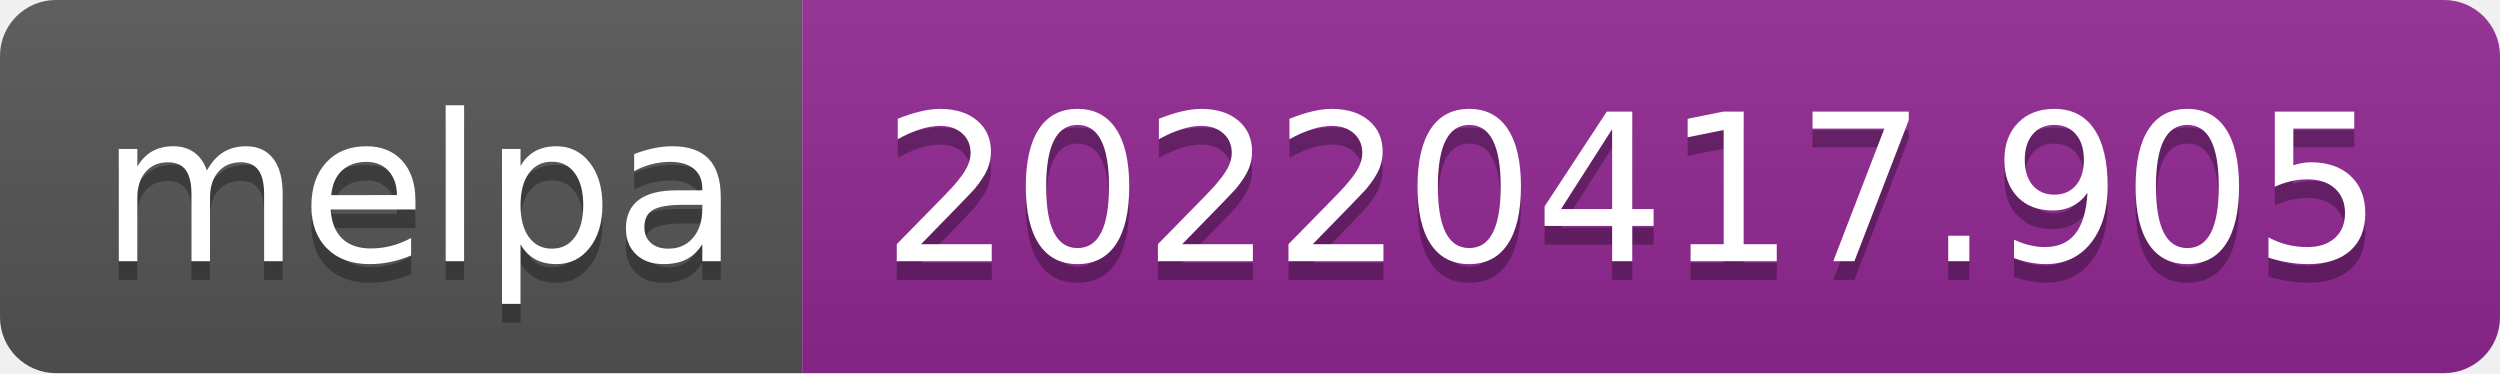
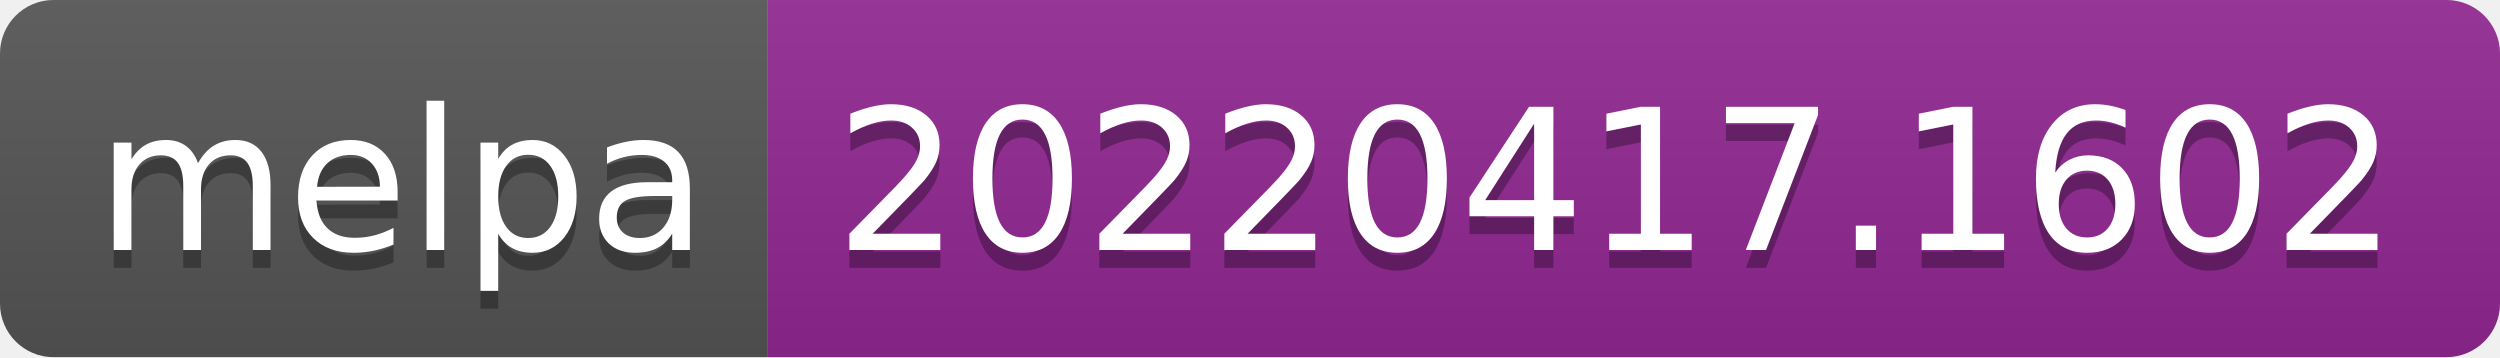
- <svg xmlns="http://www.w3.org/2000/svg" width="134" height="20" role="img" aria-label="melpa: 20220417.905">
+ <svg xmlns="http://www.w3.org/2000/svg" width="140" height="20" role="img" aria-label="melpa: 20220417.1602">
  <linearGradient id="s" x2="0" y2="100%">
    <stop offset="0" stop-color="#bbb" stop-opacity=".1" />
    <stop offset="1" stop-opacity=".1" />
  </linearGradient>
  <clipPath id="r">
-     <rect width="134" height="20" rx="3" fill="#fff" />
+     <rect width="140" height="20" rx="3" fill="#fff" />
  </clipPath>
  <g clip-path="url(#r)">
    <rect width="43" height="20" fill="#555" />
-     <rect x="43" width="91" height="20" fill="#922793" />
-     <rect width="134" height="20" fill="url(#s)" />
+     <rect x="43" width="97" height="20" fill="#922793" />
+     <rect width="140" height="20" fill="url(#s)" />
  </g>
  <g fill="#fff" text-anchor="middle" font-family="Verdana,Geneva,DejaVu Sans,sans-serif" text-rendering="geometricPrecision" font-size="110">
    <text aria-hidden="true" x="225" y="150" fill="#010101" fill-opacity=".3" transform="scale(.1)" textLength="330">melpa</text>
    <text x="225" y="140" transform="scale(.1)" fill="#fff" textLength="330">melpa</text>
-     <text aria-hidden="true" x="875" y="150" fill="#010101" fill-opacity=".3" transform="scale(.1)" textLength="810">20220417.905</text>
-     <text x="875" y="140" transform="scale(.1)" fill="#fff" textLength="810">20220417.905</text>
+     <text aria-hidden="true" x="905" y="150" fill="#010101" fill-opacity=".3" transform="scale(.1)" textLength="870">20220417.1602</text>
+     <text x="905" y="140" transform="scale(.1)" fill="#fff" textLength="870">20220417.1602</text>
  </g>
</svg>
